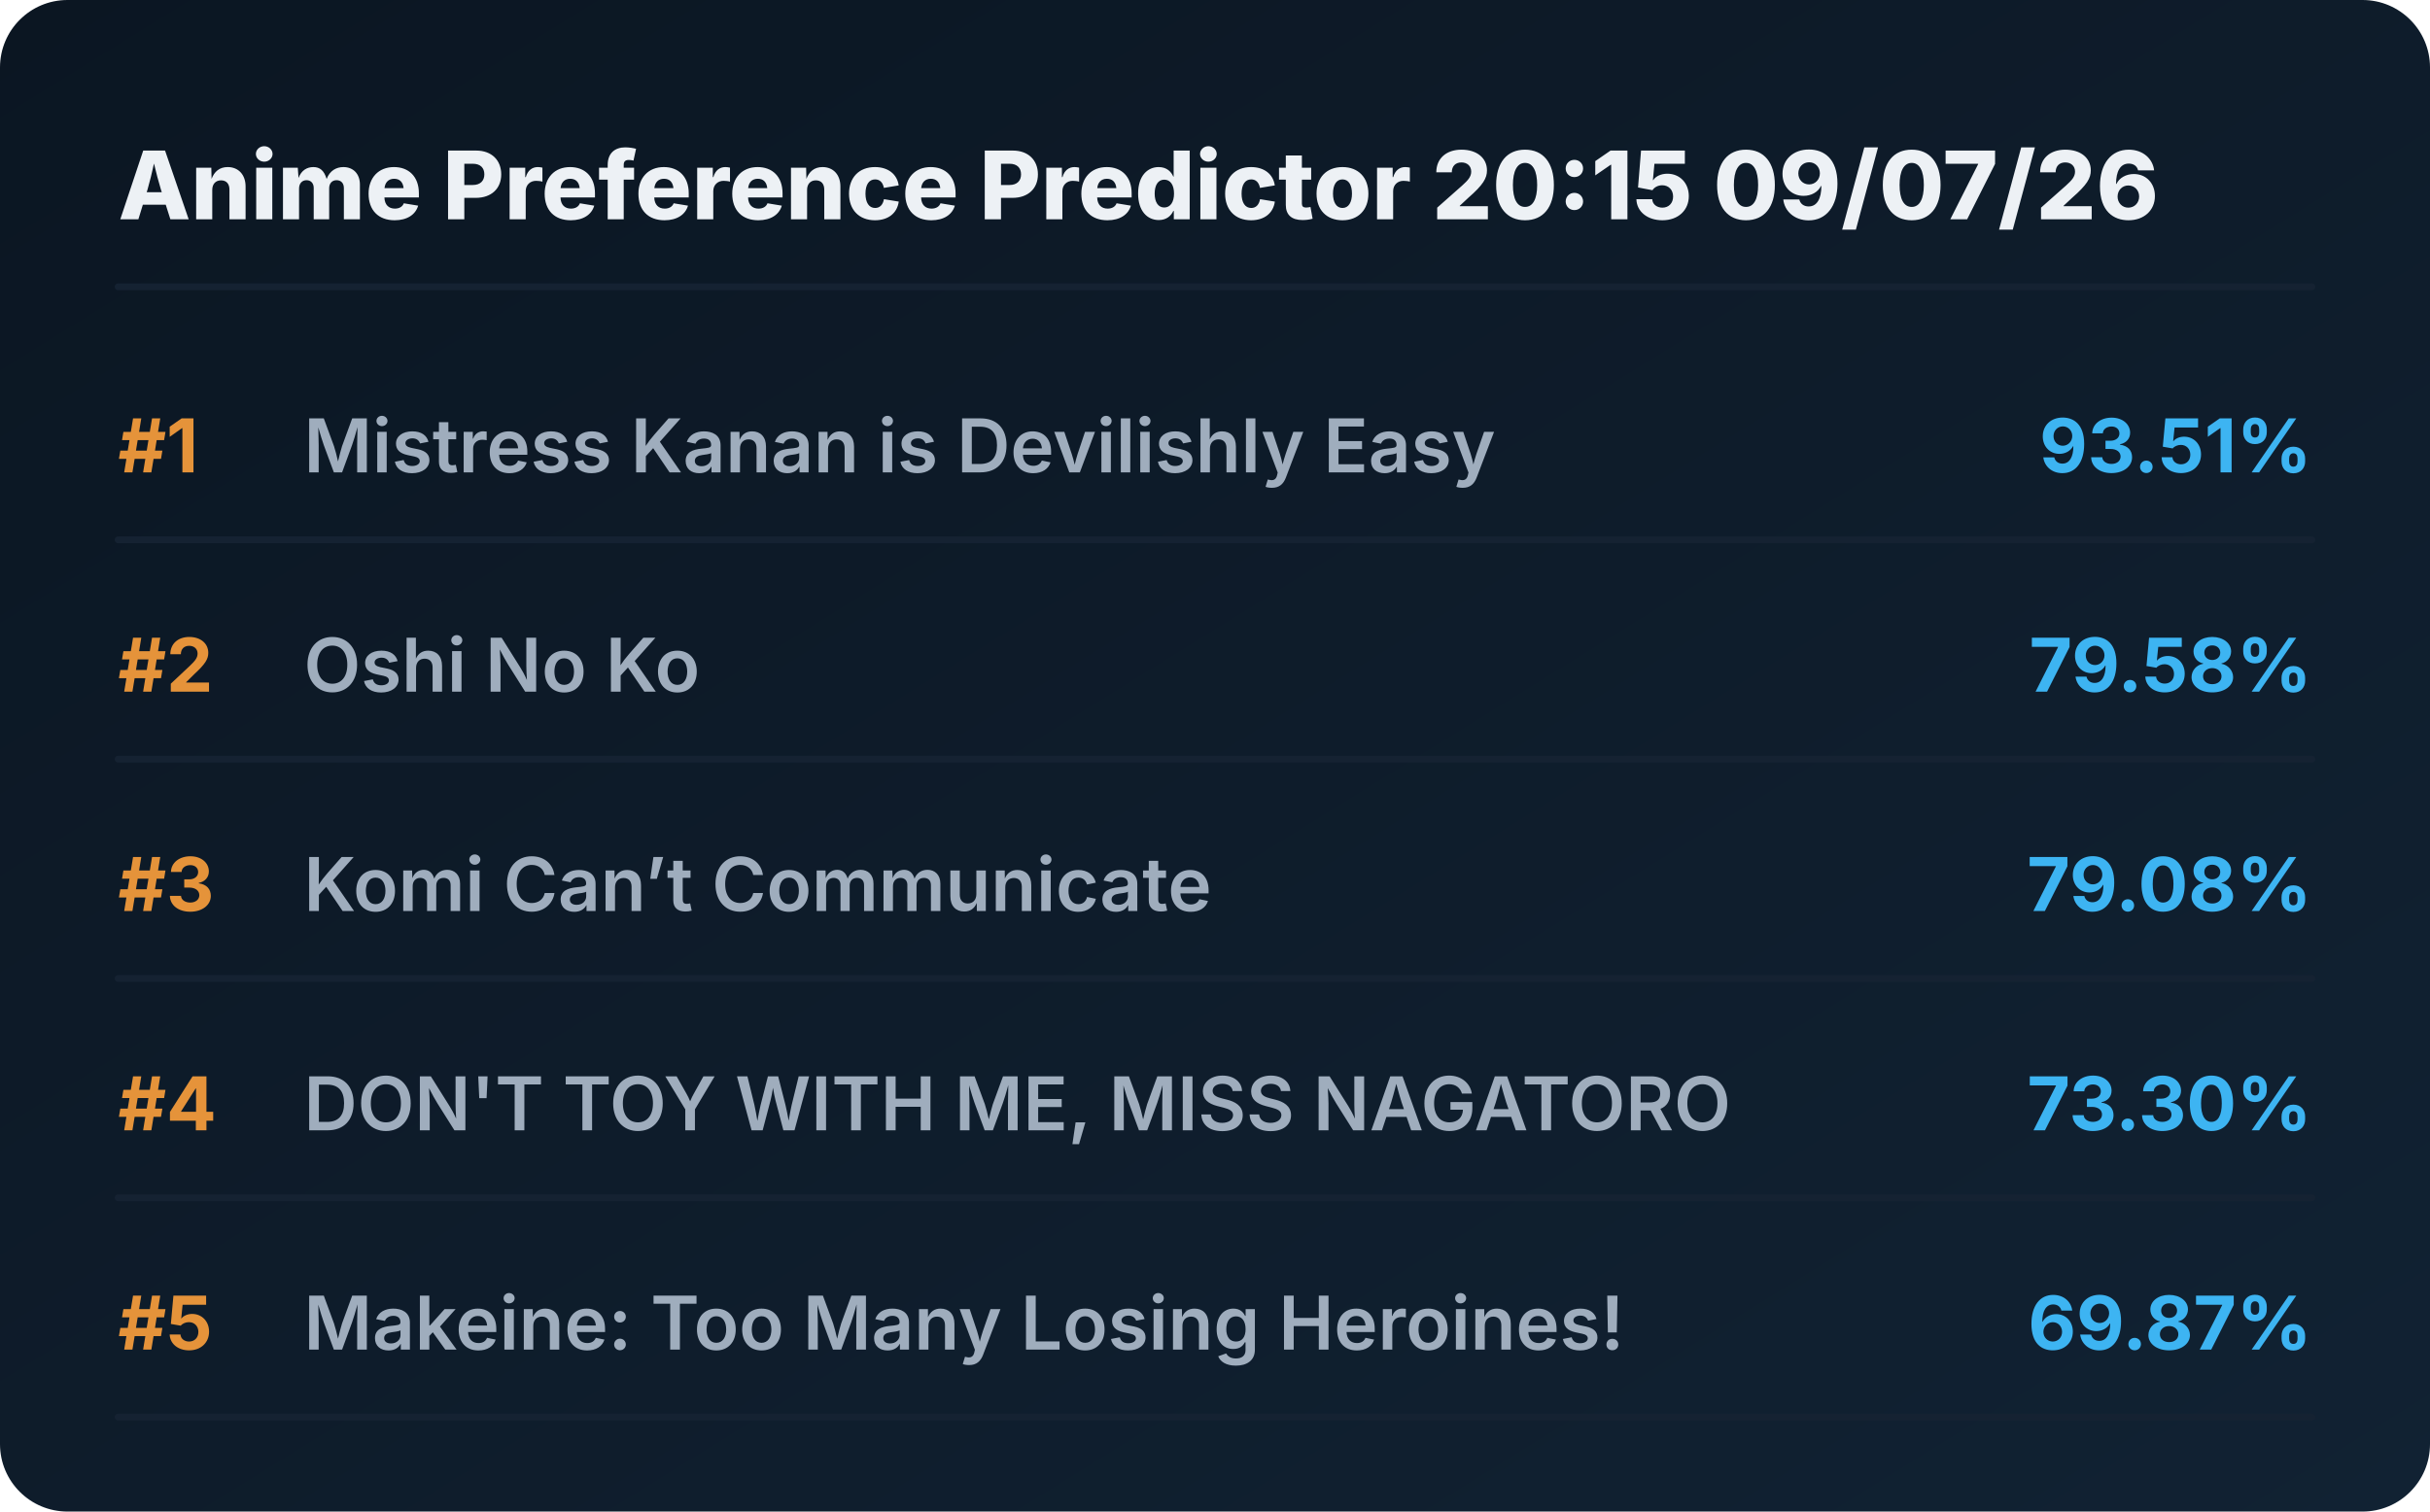
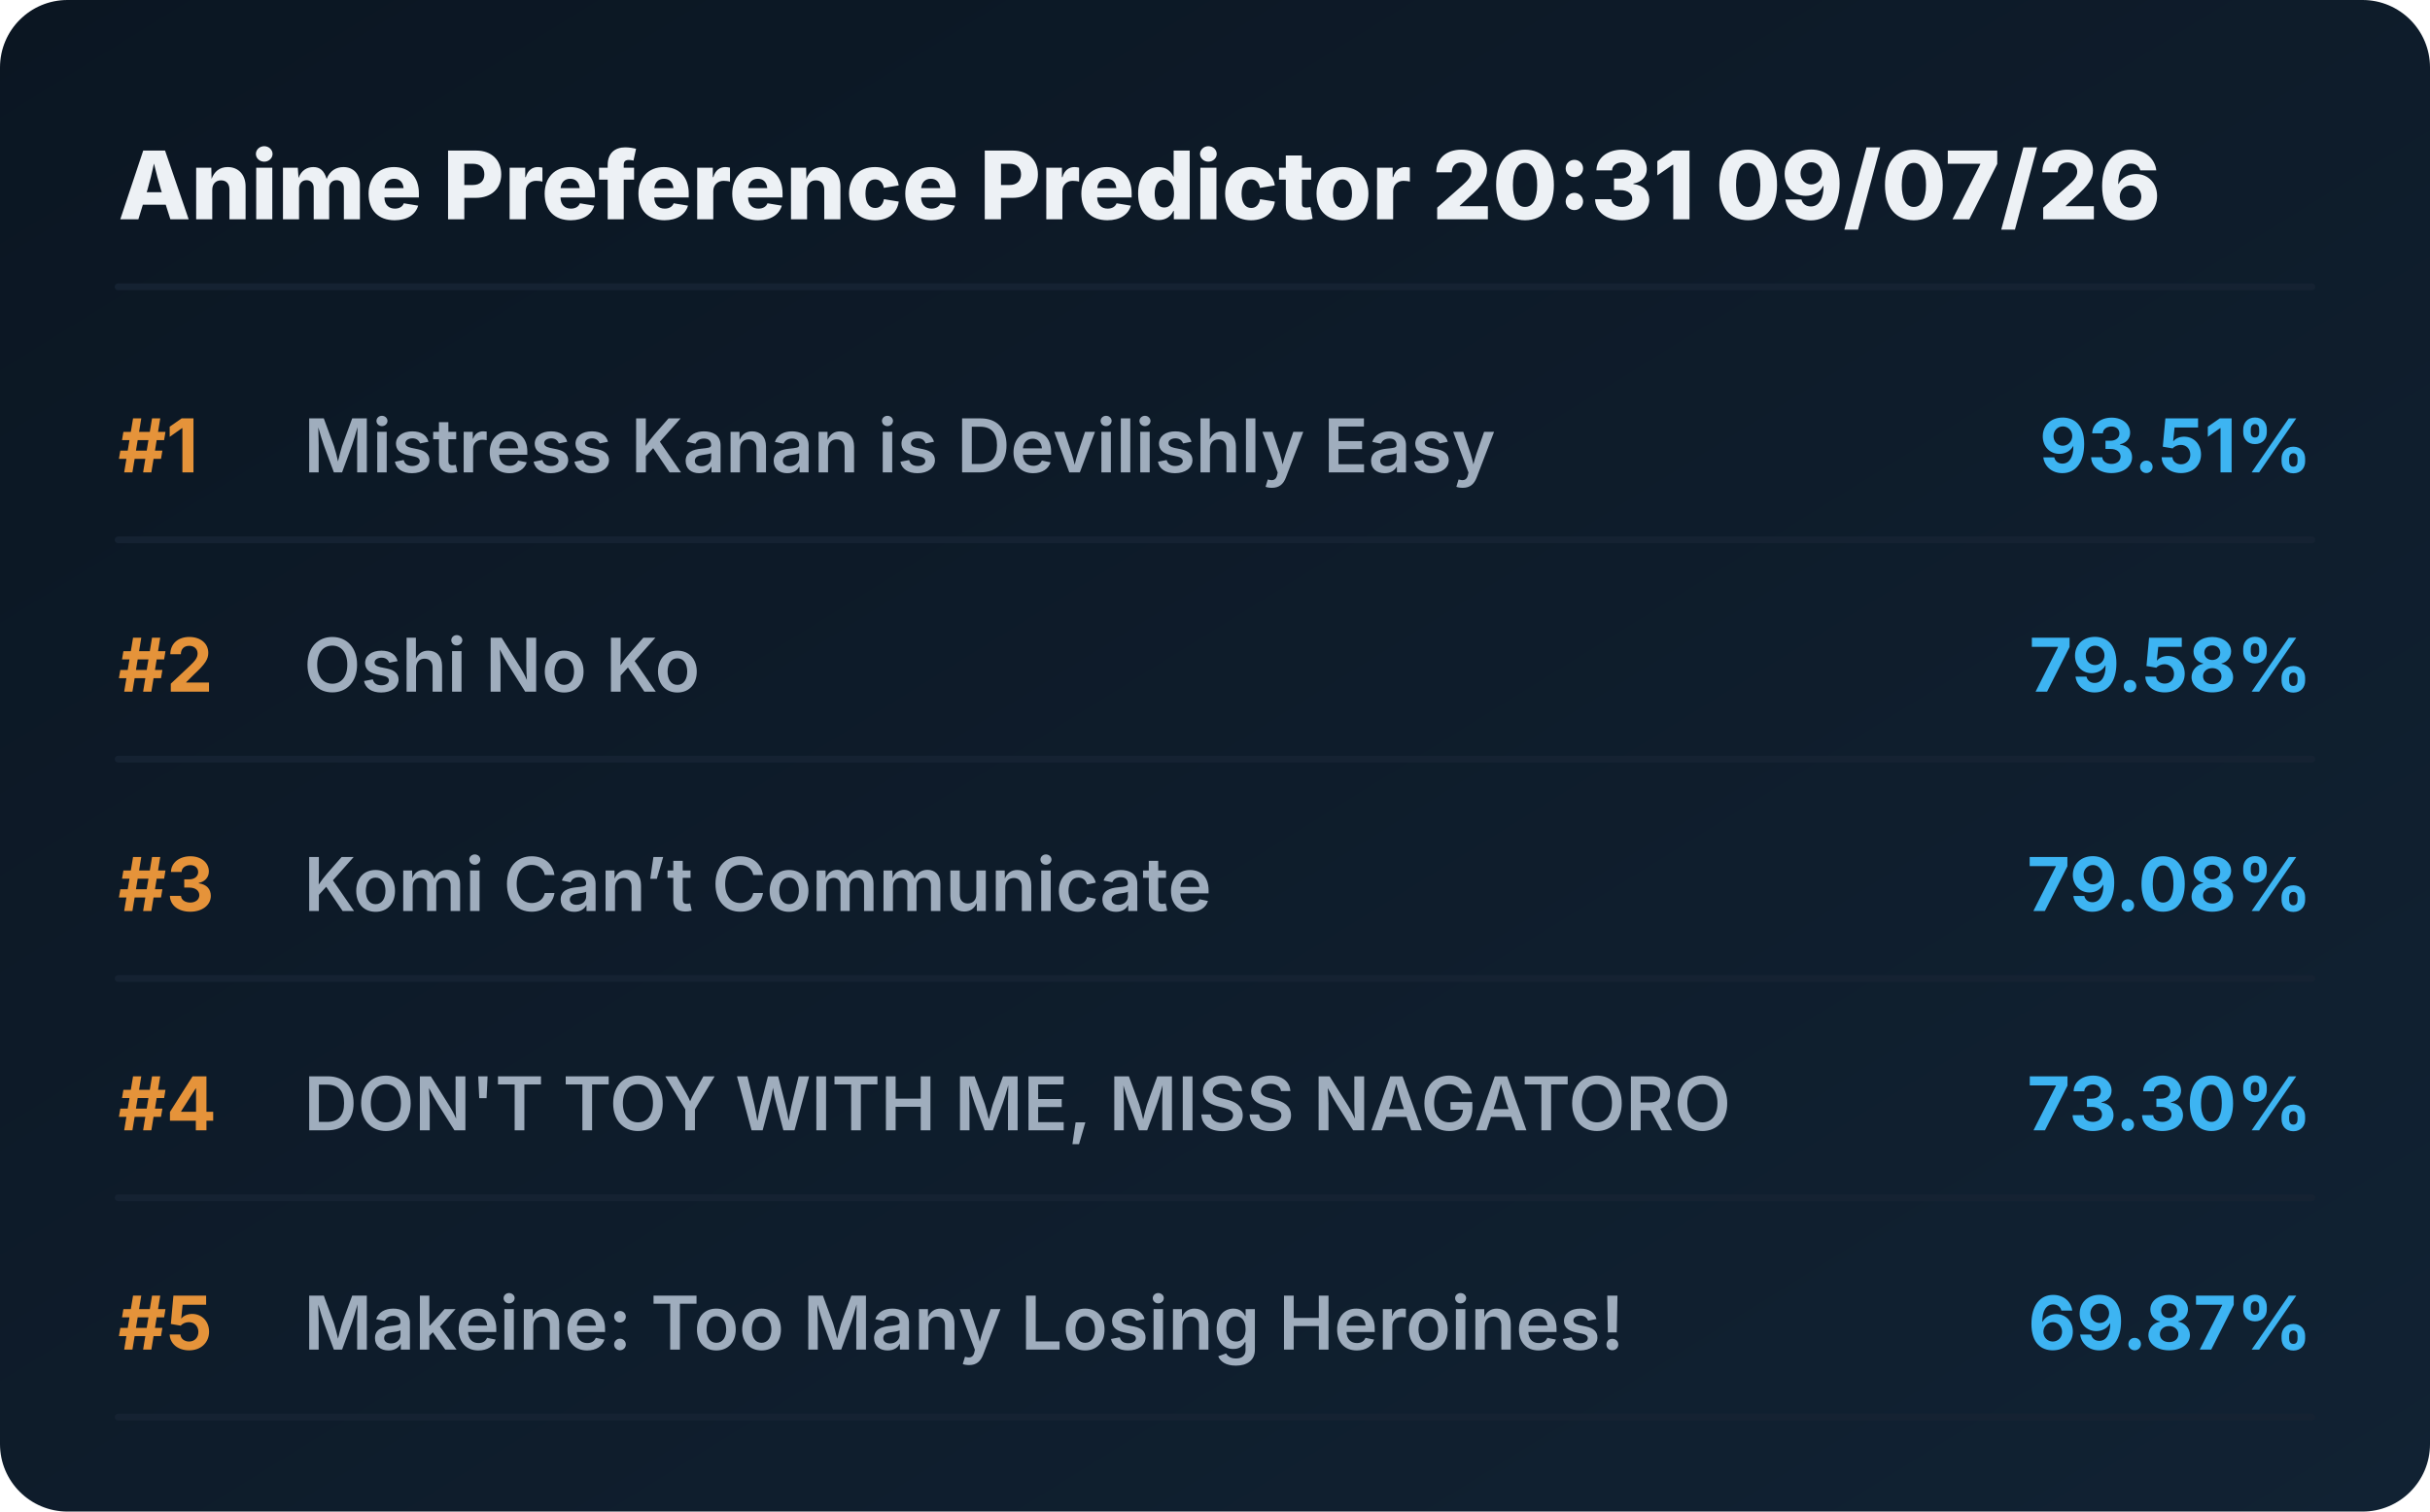
<svg xmlns="http://www.w3.org/2000/svg" viewBox="0 0 720 448" preserveAspectRatio="xMidYMid meet" style="width: 100%; height: auto; max-width: 720px;">
  <defs>
    <linearGradient id="boxGrad" x1="0%" y1="0%" x2="100%" y2="100%">
      <stop offset="0%" stop-color="#0b1622" />
      <stop offset="100%" stop-color="#112233" />
    </linearGradient>
    <clipPath id="titleClip">
      <rect x="90" y="0" width="510" height="100%" />
    </clipPath>
  </defs>
  <style>
    .bg { fill: url(#boxGrad); rx: 20px; }
    .header { font-family: 'Overpass', 'Inter', system-ui, sans-serif; font-weight: 800; font-size: 28px; fill: #edf1f5; }
    .rank { font-family: 'Overpass', 'Inter', system-ui, sans-serif; font-weight: 700; font-size: 22px; fill: #e5933a; }
    .title { font-family: 'Overpass', 'Inter', system-ui, sans-serif; font-weight: 600; font-size: 22px; fill: #9fadbd; }
    .score { font-family: 'Overpass', 'Inter', system-ui, sans-serif; font-weight: 700; font-size: 22px; fill: #3db4f2; }
    .line { stroke: #152232; stroke-width: 2; stroke-linecap: round; }
  </style>
  <rect class="bg" width="720" height="448" />
-   <text x="35" y="65" class="header">Anime Preference Predictor 20:15 09/07/26</text>
+   <text x="35" y="65" class="header">Anime Preference Predictor 20:31 09/07/26</text>
  <line x1="35" y1="85" x2="685" y2="85" class="line" />
  <g transform="translate(0, 0)">
    <text x="35" y="140" class="rank">#1</text>
    <text x="90" y="140" class="title">Mistress Kanan is Devilishly Easy</text>
    <text x="685" y="140" class="score" text-anchor="end">93.51%</text>
    <line x1="35" y1="160" x2="685" y2="160" class="line" />
  </g>
  <g transform="translate(0, 65)">
    <text x="35" y="140" class="rank">#2</text>
    <text x="90" y="140" class="title">Oshi No Ko</text>
    <text x="685" y="140" class="score" text-anchor="end">79.58%</text>
    <line x1="35" y1="160" x2="685" y2="160" class="line" />
  </g>
  <g transform="translate(0, 130)">
    <text x="35" y="140" class="rank">#3</text>
    <text x="90" y="140" class="title">Komi Can’t Communicate</text>
    <text x="685" y="140" class="score" text-anchor="end">79.08%</text>
    <line x1="35" y1="160" x2="685" y2="160" class="line" />
  </g>
  <g transform="translate(0, 195)">
    <text x="35" y="140" class="rank">#4</text>
    <text x="90" y="140" class="title">DON'T TOY WITH ME, MISS NAGATORO</text>
    <text x="685" y="140" class="score" text-anchor="end">73.30%</text>
    <line x1="35" y1="160" x2="685" y2="160" class="line" />
  </g>
  <g transform="translate(0, 260)">
    <text x="35" y="140" class="rank">#5</text>
    <text x="90" y="140" class="title">Makeine: Too Many Losing Heroines!</text>
    <text x="685" y="140" class="score" text-anchor="end">69.87%</text>
    <line x1="35" y1="160" x2="685" y2="160" class="line" />
  </g>
</svg>
